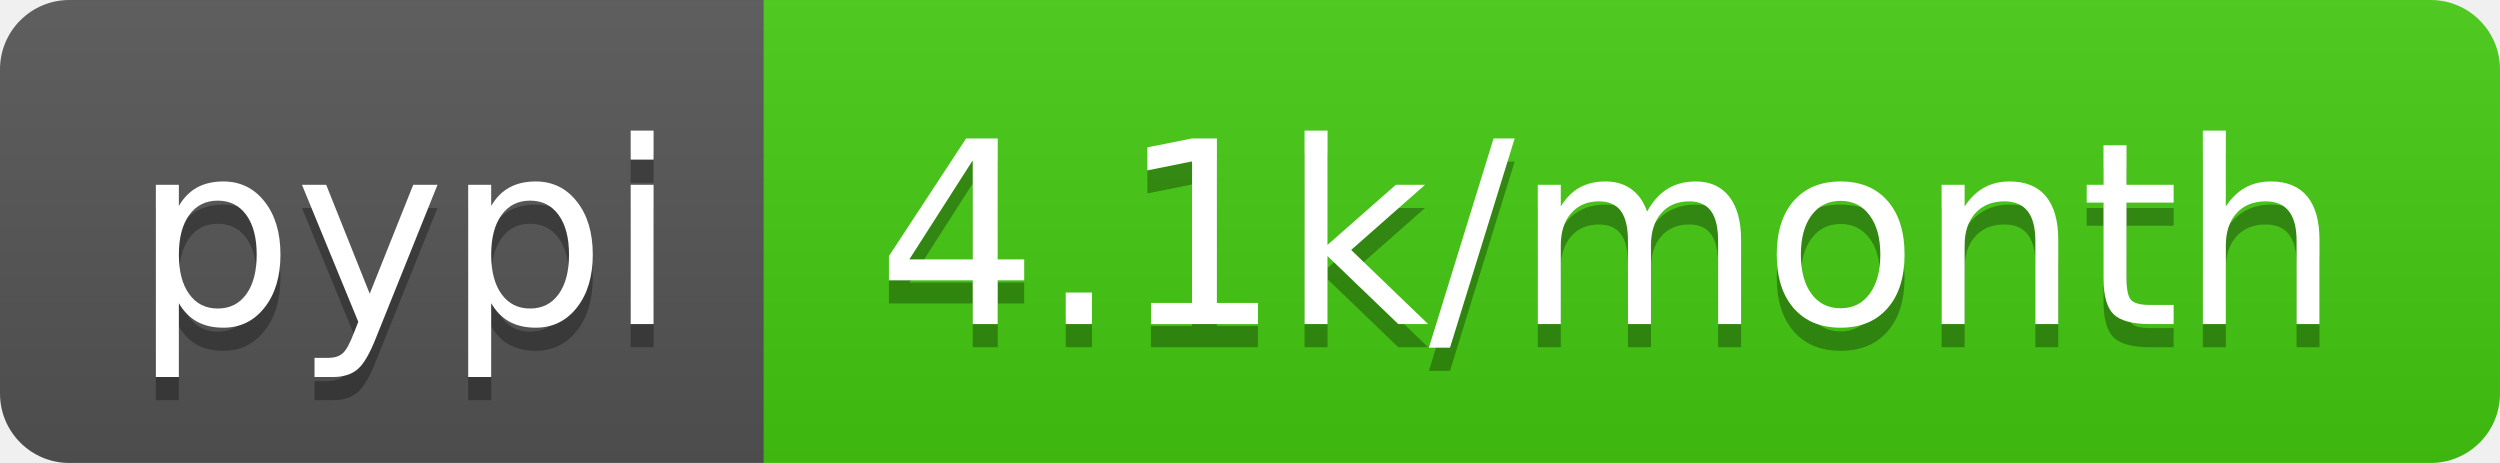
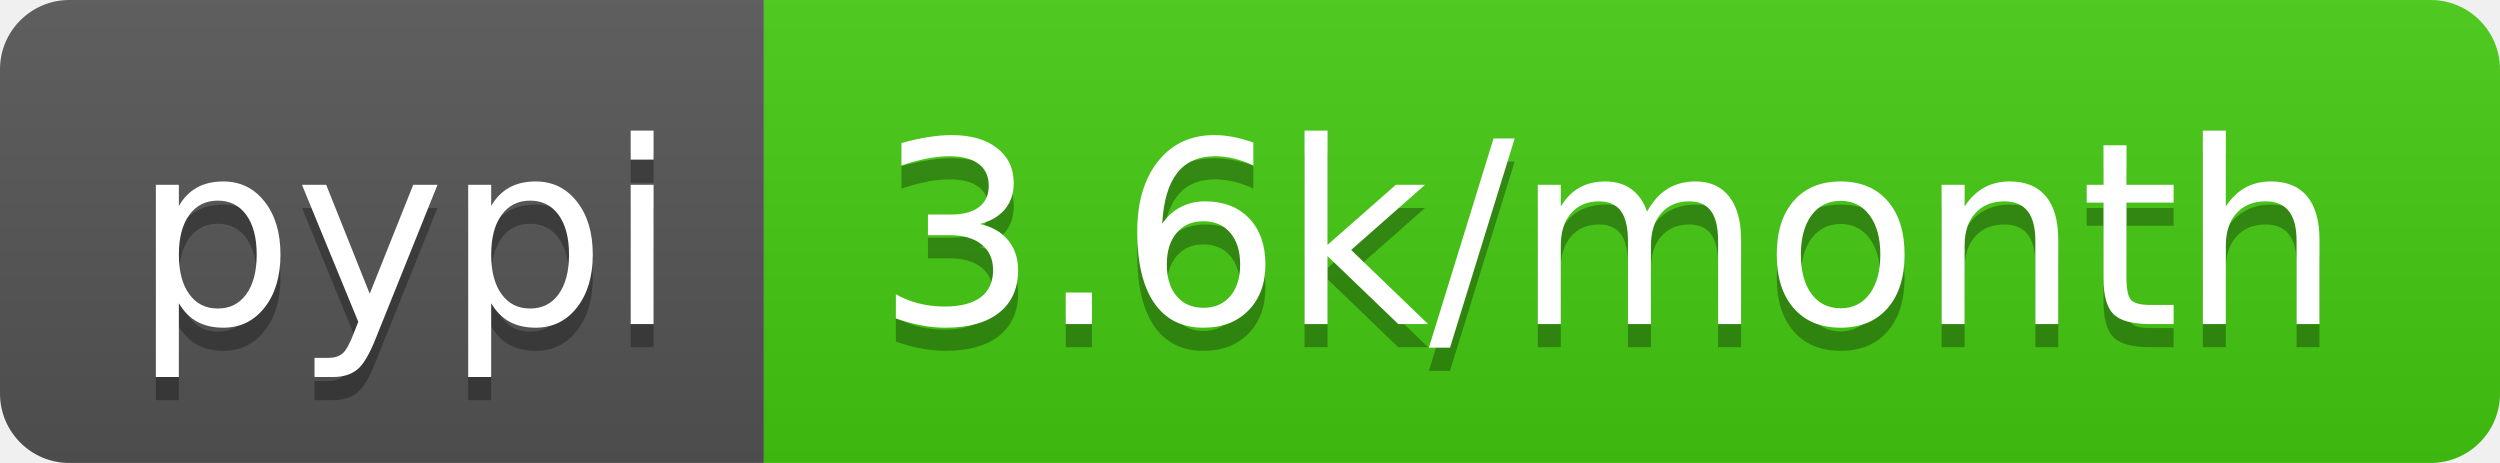
- <svg xmlns="http://www.w3.org/2000/svg" width="108" height="20" role="img" aria-label="pypi: 4.1k/month">
+ <svg xmlns="http://www.w3.org/2000/svg" width="108" height="20" role="img" aria-label="pypi: 3.6k/month">
  <linearGradient id="s" x2="0" y2="100%">
    <stop offset="0" stop-color="#bbb" stop-opacity=".1" />
    <stop offset="1" stop-opacity=".1" />
  </linearGradient>
  <clipPath id="r">
    <rect width="108" height="20" rx="3" fill="#fff" />
  </clipPath>
  <g clip-path="url(#r)">
    <rect width="33" height="20" fill="#555" />
    <rect x="33" width="75" height="20" fill="#4c1" />
    <rect width="108" height="20" fill="url(#s)" />
  </g>
  <g fill="#fff" text-anchor="middle" font-family="Verdana,Geneva,DejaVu Sans,sans-serif" text-rendering="geometricPrecision" font-size="110">
    <text aria-hidden="true" x="175" y="150" fill="#010101" fill-opacity=".3" transform="scale(.1)" textLength="230">pypi</text>
    <text x="175" y="140" transform="scale(.1)" fill="#fff" textLength="230">pypi</text>
-     <text aria-hidden="true" x="695" y="150" fill="#010101" fill-opacity=".3" transform="scale(.1)" textLength="650">4.1k/month</text>
-     <text x="695" y="140" transform="scale(.1)" fill="#fff" textLength="650">4.1k/month</text>
+     <text aria-hidden="true" x="695" y="150" fill="#010101" fill-opacity=".3" transform="scale(.1)" textLength="650">3.6k/month</text>
+     <text x="695" y="140" transform="scale(.1)" fill="#fff" textLength="650">3.6k/month</text>
  </g>
</svg>
